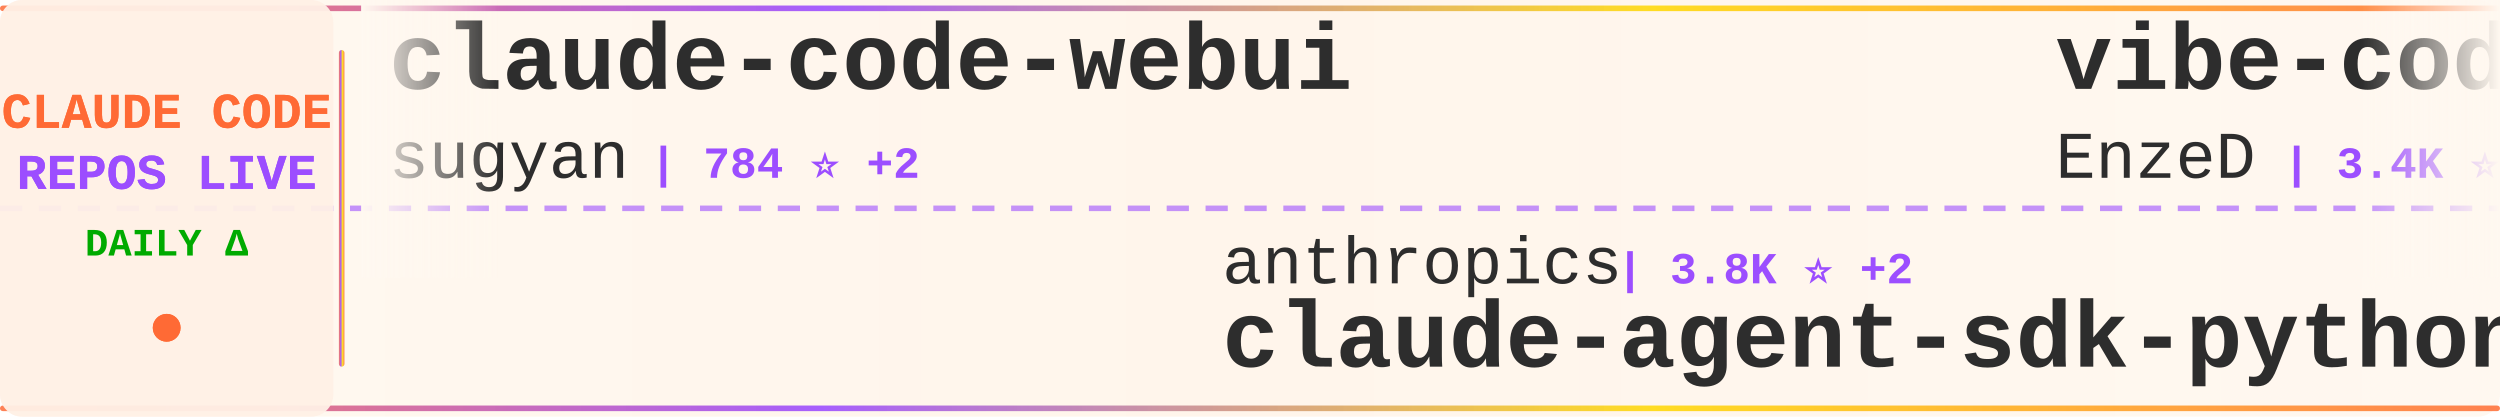
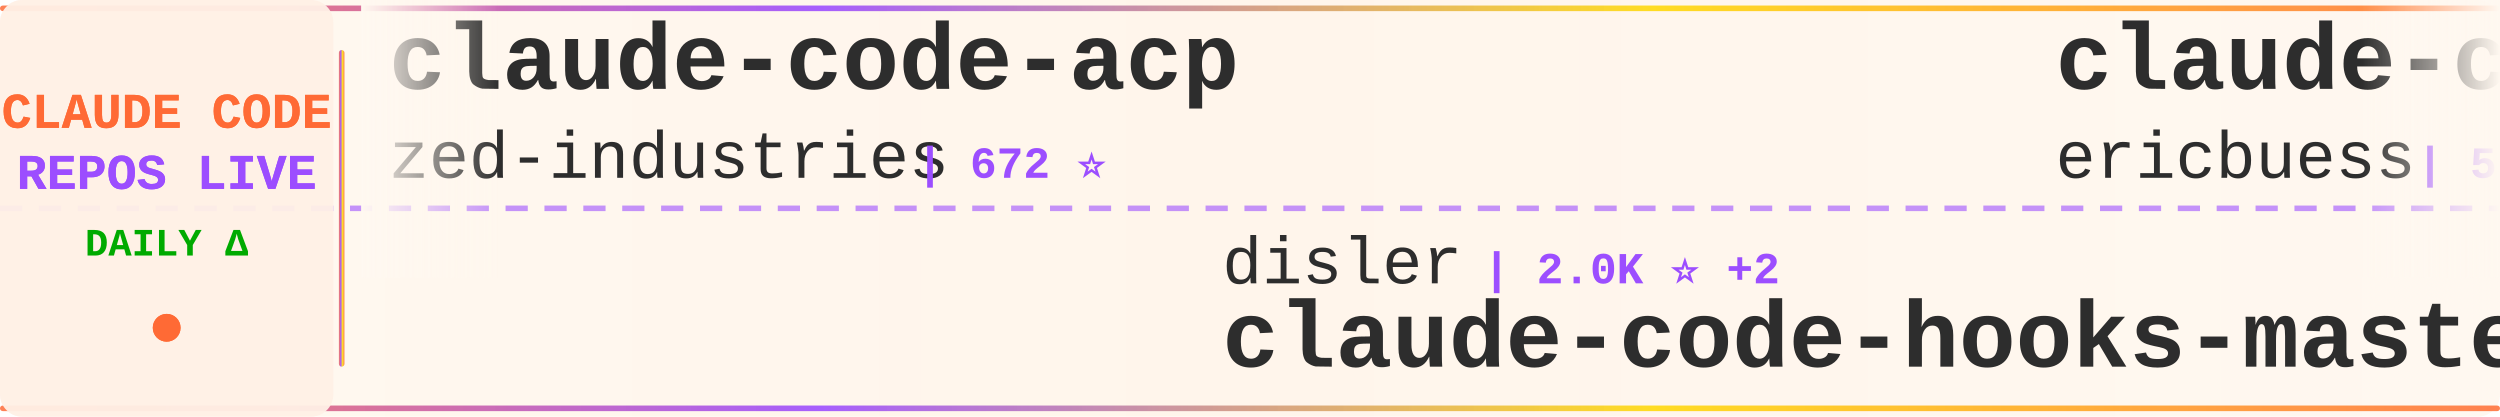
<svg xmlns="http://www.w3.org/2000/svg" width="900" height="150">
  <defs>
    <linearGradient id="tickerBg" x1="0%" y1="0%" x2="100%" y2="0%">
      <stop offset="0%" style="stop-color:#fff8f0;stop-opacity:0.98" />
      <stop offset="50%" style="stop-color:#fff5eb;stop-opacity:1" />
      <stop offset="100%" style="stop-color:#fff8f0;stop-opacity:0.98" />
    </linearGradient>
    <linearGradient id="borderGrad" x1="0%" y1="0%" x2="100%" y2="0%">
      <stop offset="0%" style="stop-color:#FF6B35;stop-opacity:0.85">
        <animate attributeName="stop-opacity" values="0.85;1;0.85" dur="2s" repeatCount="indefinite" />
      </stop>
      <stop offset="33%" style="stop-color:#9C4EFF;stop-opacity:0.9">
        <animate attributeName="stop-opacity" values="0.9;1;0.9" dur="2.2s" repeatCount="indefinite" />
      </stop>
      <stop offset="66%" style="stop-color:#FFD700;stop-opacity:0.85">
        <animate attributeName="stop-opacity" values="0.85;1;0.85" dur="1.8s" repeatCount="indefinite" />
      </stop>
      <stop offset="100%" style="stop-color:#FF6B35;stop-opacity:0.85">
        <animate attributeName="stop-opacity" values="0.85;1;0.85" dur="2s" repeatCount="indefinite" />
      </stop>
    </linearGradient>
    <filter id="textGlow">
      <feGaussianBlur stdDeviation="0.15" result="coloredBlur" />
      <feMerge>
        <feMergeNode in="coloredBlur" />
        <feMergeNode in="SourceGraphic" />
      </feMerge>
    </filter>
    <filter id="metricGlow">
      <feGaussianBlur stdDeviation="0.2" result="coloredBlur" />
      <feMerge>
        <feMergeNode in="coloredBlur" />
        <feMergeNode in="SourceGraphic" />
      </feMerge>
    </filter>
    <linearGradient id="leftFade" x1="0%" y1="0%" x2="100%" y2="0%">
      <stop offset="0%" style="stop-color:#fff8f0;stop-opacity:1" />
      <stop offset="100%" style="stop-color:#fff8f0;stop-opacity:0" />
    </linearGradient>
    <linearGradient id="rightFade" x1="0%" y1="0%" x2="100%" y2="0%">
      <stop offset="0%" style="stop-color:#fff8f0;stop-opacity:0" />
      <stop offset="100%" style="stop-color:#fff8f0;stop-opacity:1" />
    </linearGradient>
  </defs>
  <rect width="900" height="150" fill="url(#tickerBg)" rx="8" />
  <rect x="0" y="2" width="900" height="2" fill="url(#borderGrad)" rx="1" />
  <rect x="0" y="146" width="900" height="2" fill="url(#borderGrad)" rx="1" />
  <line x1="0" y1="75" x2="900" y2="75" stroke="#9C4EFF" stroke-width="2" stroke-dasharray="8 6" opacity="0.6" />
  <rect x="0" y="0" width="120" height="150" fill="#fff0e6" opacity="0.95" rx="8" />
  <text x="60" y="46" font-family="'Courier New', monospace" font-size="18" font-weight="bold" fill="#FF6B35" text-anchor="middle" filter="url(#textGlow)">
    CLAUDE CODE
  </text>
  <text x="60" y="68" font-family="'Courier New', monospace" font-size="18" font-weight="bold" fill="#9C4EFF" text-anchor="middle" filter="url(#textGlow)">
    REPOS LIVE
  </text>
  <text x="60" y="92" font-family="'Courier New', monospace" font-size="14" font-weight="bold" fill="#00aa00" text-anchor="middle">
    DAILY Δ
  </text>
  <circle cx="60" cy="118" r="5" fill="#FF6B35" filter="url(#metricGlow)">
    <animate attributeName="r" values="4;6;4" dur="1.5s" repeatCount="indefinite" />
    <animate attributeName="opacity" values="0.6;1;0.6" dur="1.5s" repeatCount="indefinite" />
  </circle>
  <rect x="122" y="18" width="2" height="114" fill="url(#borderGrad)" rx="1" />
  <clipPath id="tickerClip">
    <rect x="130" y="0" width="770" height="150" />
  </clipPath>
  <g clip-path="url(#tickerClip)">
    <g id="tickerItems">
      <animateTransform attributeName="transform" attributeType="XML" type="translate" from="0 0" to="-3000 0" dur="54s" repeatCount="indefinite" />
      <g transform="translate(0, 0)">
-         <text x="140" y="32" font-family="'Courier New', monospace" font-size="34" font-weight="bold" fill="#2d2d2d">claude-code-webui</text>
-         <text x="140" y="64" font-family="'Courier New', monospace" font-size="24" font-weight="normal" fill="#2d2d2d" opacity="1.0">sugyan</text>
-         <text x="234" y="64" font-family="'Courier New', monospace" font-size="16" font-weight="bold" fill="#9C4EFF"> | 784 ⭐ +2</text>
+         <text x="140" y="32" font-family="'Courier New', monospace" font-size="34" font-weight="bold" fill="#2d2d2d">claude-code-acp</text>
+         <text x="140" y="64" font-family="'Courier New', monospace" font-size="24" font-weight="normal" fill="#2d2d2d" opacity="1.0">zed-industries</text>
+         <text x="330" y="64" font-family="'Courier New', monospace" font-size="16" font-weight="bold" fill="#9C4EFF"> | 672 ⭐</text>
      </g>
      <g transform="translate(300, 0)">
-         <text x="140" y="102" font-family="'Courier New', monospace" font-size="24" font-weight="normal" fill="#2d2d2d" opacity="1.0">anthropics</text>
-         <text x="282" y="102" font-family="'Courier New', monospace" font-size="16" font-weight="bold" fill="#9C4EFF"> | 3.8K ⭐ +2</text>
-         <text x="140" y="132" font-family="'Courier New', monospace" font-size="34" font-weight="bold" fill="#2d2d2d">claude-agent-sdk-python</text>
+         <text x="140" y="102" font-family="'Courier New', monospace" font-size="24" font-weight="normal" fill="#2d2d2d" opacity="1.0">disler</text>
+         <text x="234" y="102" font-family="'Courier New', monospace" font-size="16" font-weight="bold" fill="#9C4EFF"> | 2.0K ⭐ +2</text>
+         <text x="140" y="132" font-family="'Courier New', monospace" font-size="34" font-weight="bold" fill="#2d2d2d">claude-code-hooks-master...</text>
      </g>
      <g transform="translate(600, 0)">
-         <text x="140" y="32" font-family="'Courier New', monospace" font-size="34" font-weight="bold" fill="#2d2d2d">vibe-coding</text>
-         <text x="140" y="64" font-family="'Courier New', monospace" font-size="24" font-weight="normal" fill="#2d2d2d" opacity="1.0">EnzeD</text>
-         <text x="222" y="64" font-family="'Courier New', monospace" font-size="16" font-weight="bold" fill="#9C4EFF"> | 3.4K ⭐ +6</text>
+         <text x="140" y="32" font-family="'Courier New', monospace" font-size="34" font-weight="bold" fill="#2d2d2d">claude-code-docs</text>
+         <text x="140" y="64" font-family="'Courier New', monospace" font-size="24" font-weight="normal" fill="#2d2d2d" opacity="1.0">ericbuess</text>
+         <text x="270" y="64" font-family="'Courier New', monospace" font-size="16" font-weight="bold" fill="#9C4EFF"> | 519 ⭐ +1</text>
      </g>
      <g transform="translate(900, 0)">
-         <text x="140" y="102" font-family="'Courier New', monospace" font-size="24" font-weight="normal" fill="#2d2d2d" opacity="1.0">darcyegb</text>
-         <text x="258" y="102" font-family="'Courier New', monospace" font-size="16" font-weight="bold" fill="#9C4EFF"> | 437 ⭐ +1</text>
-         <text x="140" y="132" font-family="'Courier New', monospace" font-size="34" font-weight="bold" fill="#2d2d2d">ClaudeCodeAgents</text>
+         <text x="140" y="102" font-family="'Courier New', monospace" font-size="24" font-weight="normal" fill="#2d2d2d" opacity="1.0">catlog22</text>
+         <text x="258" y="102" font-family="'Courier New', monospace" font-size="16" font-weight="bold" fill="#9C4EFF"> | 816 ⭐ +5</text>
+         <text x="140" y="132" font-family="'Courier New', monospace" font-size="34" font-weight="bold" fill="#2d2d2d">Claude-Code-Workflow</text>
      </g>
      <g transform="translate(1200, 0)">
-         <text x="140" y="32" font-family="'Courier New', monospace" font-size="34" font-weight="bold" fill="#2d2d2d">claude-code-mux</text>
-         <text x="140" y="64" font-family="'Courier New', monospace" font-size="24" font-weight="normal" fill="#2d2d2d" opacity="1.0">9j</text>
-         <text x="186" y="64" font-family="'Courier New', monospace" font-size="16" font-weight="bold" fill="#9C4EFF"> | 423 ⭐</text>
+         <text x="140" y="32" font-family="'Courier New', monospace" font-size="34" font-weight="bold" fill="#2d2d2d">opcode</text>
+         <text x="140" y="64" font-family="'Courier New', monospace" font-size="24" font-weight="normal" fill="#2d2d2d" opacity="1.0">winfunc</text>
+         <text x="246" y="64" font-family="'Courier New', monospace" font-size="16" font-weight="bold" fill="#9C4EFF"> | 19.6K ⭐ +4</text>
      </g>
      <g transform="translate(1500, 0)">
-         <text x="140" y="102" font-family="'Courier New', monospace" font-size="24" font-weight="normal" fill="#2d2d2d" opacity="1.0">edmund-io</text>
-         <text x="270" y="102" font-family="'Courier New', monospace" font-size="16" font-weight="bold" fill="#9C4EFF"> | 787 ⭐ +1</text>
-         <text x="140" y="132" font-family="'Courier New', monospace" font-size="34" font-weight="bold" fill="#2d2d2d">edmunds-claude-code</text>
+         <text x="140" y="102" font-family="'Courier New', monospace" font-size="24" font-weight="normal" fill="#2d2d2d" opacity="1.0">Piebald-AI</text>
+         <text x="282" y="102" font-family="'Courier New', monospace" font-size="16" font-weight="bold" fill="#9C4EFF"> | 2.5K ⭐ +25</text>
+         <text x="140" y="132" font-family="'Courier New', monospace" font-size="34" font-weight="bold" fill="#2d2d2d">claude-code-system-promp...</text>
      </g>
      <g transform="translate(1800, 0)">
-         <text x="140" y="32" font-family="'Courier New', monospace" font-size="34" font-weight="bold" fill="#2d2d2d">claude-code-reverse</text>
-         <text x="140" y="64" font-family="'Courier New', monospace" font-size="24" font-weight="normal" fill="#2d2d2d" opacity="1.0">Yuyz0112</text>
-         <text x="258" y="64" font-family="'Courier New', monospace" font-size="16" font-weight="bold" fill="#9C4EFF"> | 1.9K ⭐</text>
+         <text x="140" y="32" font-family="'Courier New', monospace" font-size="34" font-weight="bold" fill="#2d2d2d">claude-code-agents-wizar...</text>
+         <text x="140" y="64" font-family="'Courier New', monospace" font-size="24" font-weight="normal" fill="#2d2d2d" opacity="1.0">IncomeStreamSurfer</text>
+         <text x="378" y="64" font-family="'Courier New', monospace" font-size="16" font-weight="bold" fill="#9C4EFF"> | 306 ⭐</text>
      </g>
      <g transform="translate(2100, 0)">
-         <text x="140" y="102" font-family="'Courier New', monospace" font-size="24" font-weight="normal" fill="#2d2d2d" opacity="1.0">VoltAgent</text>
-         <text x="270" y="102" font-family="'Courier New', monospace" font-size="16" font-weight="bold" fill="#9C4EFF"> | 6.7K ⭐ +14</text>
-         <text x="140" y="132" font-family="'Courier New', monospace" font-size="34" font-weight="bold" fill="#2d2d2d">awesome-claude-code-suba...</text>
+         <text x="140" y="102" font-family="'Courier New', monospace" font-size="24" font-weight="normal" fill="#2d2d2d" opacity="1.0">https-deeplearning-ai</text>
+         <text x="414" y="102" font-family="'Courier New', monospace" font-size="16" font-weight="bold" fill="#9C4EFF"> | 350 ⭐</text>
+         <text x="140" y="132" font-family="'Courier New', monospace" font-size="34" font-weight="bold" fill="#2d2d2d">sc-claude-code-files</text>
      </g>
      <g transform="translate(2400, 0)">
-         <text x="140" y="32" font-family="'Courier New', monospace" font-size="34" font-weight="bold" fill="#2d2d2d">my-claude-code-setup</text>
-         <text x="140" y="64" font-family="'Courier New', monospace" font-size="24" font-weight="normal" fill="#2d2d2d" opacity="1.0">centminmod</text>
-         <text x="282" y="64" font-family="'Courier New', monospace" font-size="16" font-weight="bold" fill="#9C4EFF"> | 1.5K ⭐</text>
+         <text x="140" y="32" font-family="'Courier New', monospace" font-size="34" font-weight="bold" fill="#2d2d2d">CLIProxyAPI</text>
+         <text x="140" y="64" font-family="'Courier New', monospace" font-size="24" font-weight="normal" fill="#2d2d2d" opacity="1.0">router-for-me</text>
+         <text x="318" y="64" font-family="'Courier New', monospace" font-size="16" font-weight="bold" fill="#9C4EFF"> | 4.5K ⭐ +30</text>
      </g>
      <g transform="translate(2700, 0)">
-         <text x="140" y="102" font-family="'Courier New', monospace" font-size="24" font-weight="normal" fill="#2d2d2d" opacity="1.0">davila7</text>
-         <text x="246" y="102" font-family="'Courier New', monospace" font-size="16" font-weight="bold" fill="#9C4EFF"> | 14.4K ⭐ +23</text>
-         <text x="140" y="132" font-family="'Courier New', monospace" font-size="34" font-weight="bold" fill="#2d2d2d">claude-code-templates</text>
+         <text x="140" y="102" font-family="'Courier New', monospace" font-size="24" font-weight="normal" fill="#2d2d2d" opacity="1.0">simonw</text>
+         <text x="234" y="102" font-family="'Courier New', monospace" font-size="16" font-weight="bold" fill="#9C4EFF"> | 587 ⭐ +9</text>
+         <text x="140" y="132" font-family="'Courier New', monospace" font-size="34" font-weight="bold" fill="#2d2d2d">claude-code-transcripts</text>
      </g>
      <g transform="translate(3000, 0)">
-         <text x="140" y="32" font-family="'Courier New', monospace" font-size="34" font-weight="bold" fill="#2d2d2d">claude-code-webui</text>
-         <text x="140" y="64" font-family="'Courier New', monospace" font-size="24" font-weight="normal" fill="#2d2d2d" opacity="1.0">sugyan</text>
-         <text x="234" y="64" font-family="'Courier New', monospace" font-size="16" font-weight="bold" fill="#9C4EFF"> | 784 ⭐ +2</text>
+         <text x="140" y="32" font-family="'Courier New', monospace" font-size="34" font-weight="bold" fill="#2d2d2d">claude-code-acp</text>
+         <text x="140" y="64" font-family="'Courier New', monospace" font-size="24" font-weight="normal" fill="#2d2d2d" opacity="1.0">zed-industries</text>
+         <text x="330" y="64" font-family="'Courier New', monospace" font-size="16" font-weight="bold" fill="#9C4EFF"> | 672 ⭐</text>
      </g>
      <g transform="translate(3300, 0)">
-         <text x="140" y="102" font-family="'Courier New', monospace" font-size="24" font-weight="normal" fill="#2d2d2d" opacity="1.0">anthropics</text>
-         <text x="282" y="102" font-family="'Courier New', monospace" font-size="16" font-weight="bold" fill="#9C4EFF"> | 3.8K ⭐ +2</text>
-         <text x="140" y="132" font-family="'Courier New', monospace" font-size="34" font-weight="bold" fill="#2d2d2d">claude-agent-sdk-python</text>
+         <text x="140" y="102" font-family="'Courier New', monospace" font-size="24" font-weight="normal" fill="#2d2d2d" opacity="1.0">disler</text>
+         <text x="234" y="102" font-family="'Courier New', monospace" font-size="16" font-weight="bold" fill="#9C4EFF"> | 2.0K ⭐ +2</text>
+         <text x="140" y="132" font-family="'Courier New', monospace" font-size="34" font-weight="bold" fill="#2d2d2d">claude-code-hooks-master...</text>
      </g>
      <g transform="translate(3600, 0)">
-         <text x="140" y="32" font-family="'Courier New', monospace" font-size="34" font-weight="bold" fill="#2d2d2d">vibe-coding</text>
-         <text x="140" y="64" font-family="'Courier New', monospace" font-size="24" font-weight="normal" fill="#2d2d2d" opacity="1.0">EnzeD</text>
-         <text x="222" y="64" font-family="'Courier New', monospace" font-size="16" font-weight="bold" fill="#9C4EFF"> | 3.4K ⭐ +6</text>
+         <text x="140" y="32" font-family="'Courier New', monospace" font-size="34" font-weight="bold" fill="#2d2d2d">claude-code-docs</text>
+         <text x="140" y="64" font-family="'Courier New', monospace" font-size="24" font-weight="normal" fill="#2d2d2d" opacity="1.0">ericbuess</text>
+         <text x="270" y="64" font-family="'Courier New', monospace" font-size="16" font-weight="bold" fill="#9C4EFF"> | 519 ⭐ +1</text>
      </g>
      <g transform="translate(3900, 0)">
-         <text x="140" y="102" font-family="'Courier New', monospace" font-size="24" font-weight="normal" fill="#2d2d2d" opacity="1.0">darcyegb</text>
-         <text x="258" y="102" font-family="'Courier New', monospace" font-size="16" font-weight="bold" fill="#9C4EFF"> | 437 ⭐ +1</text>
-         <text x="140" y="132" font-family="'Courier New', monospace" font-size="34" font-weight="bold" fill="#2d2d2d">ClaudeCodeAgents</text>
+         <text x="140" y="102" font-family="'Courier New', monospace" font-size="24" font-weight="normal" fill="#2d2d2d" opacity="1.0">catlog22</text>
+         <text x="258" y="102" font-family="'Courier New', monospace" font-size="16" font-weight="bold" fill="#9C4EFF"> | 816 ⭐ +5</text>
+         <text x="140" y="132" font-family="'Courier New', monospace" font-size="34" font-weight="bold" fill="#2d2d2d">Claude-Code-Workflow</text>
      </g>
    </g>
  </g>
  <rect x="130" y="0" width="50" height="100" fill="url(#leftFade)" />
  <rect x="850" y="0" width="50" height="100" fill="url(#rightFade)" />
</svg>
